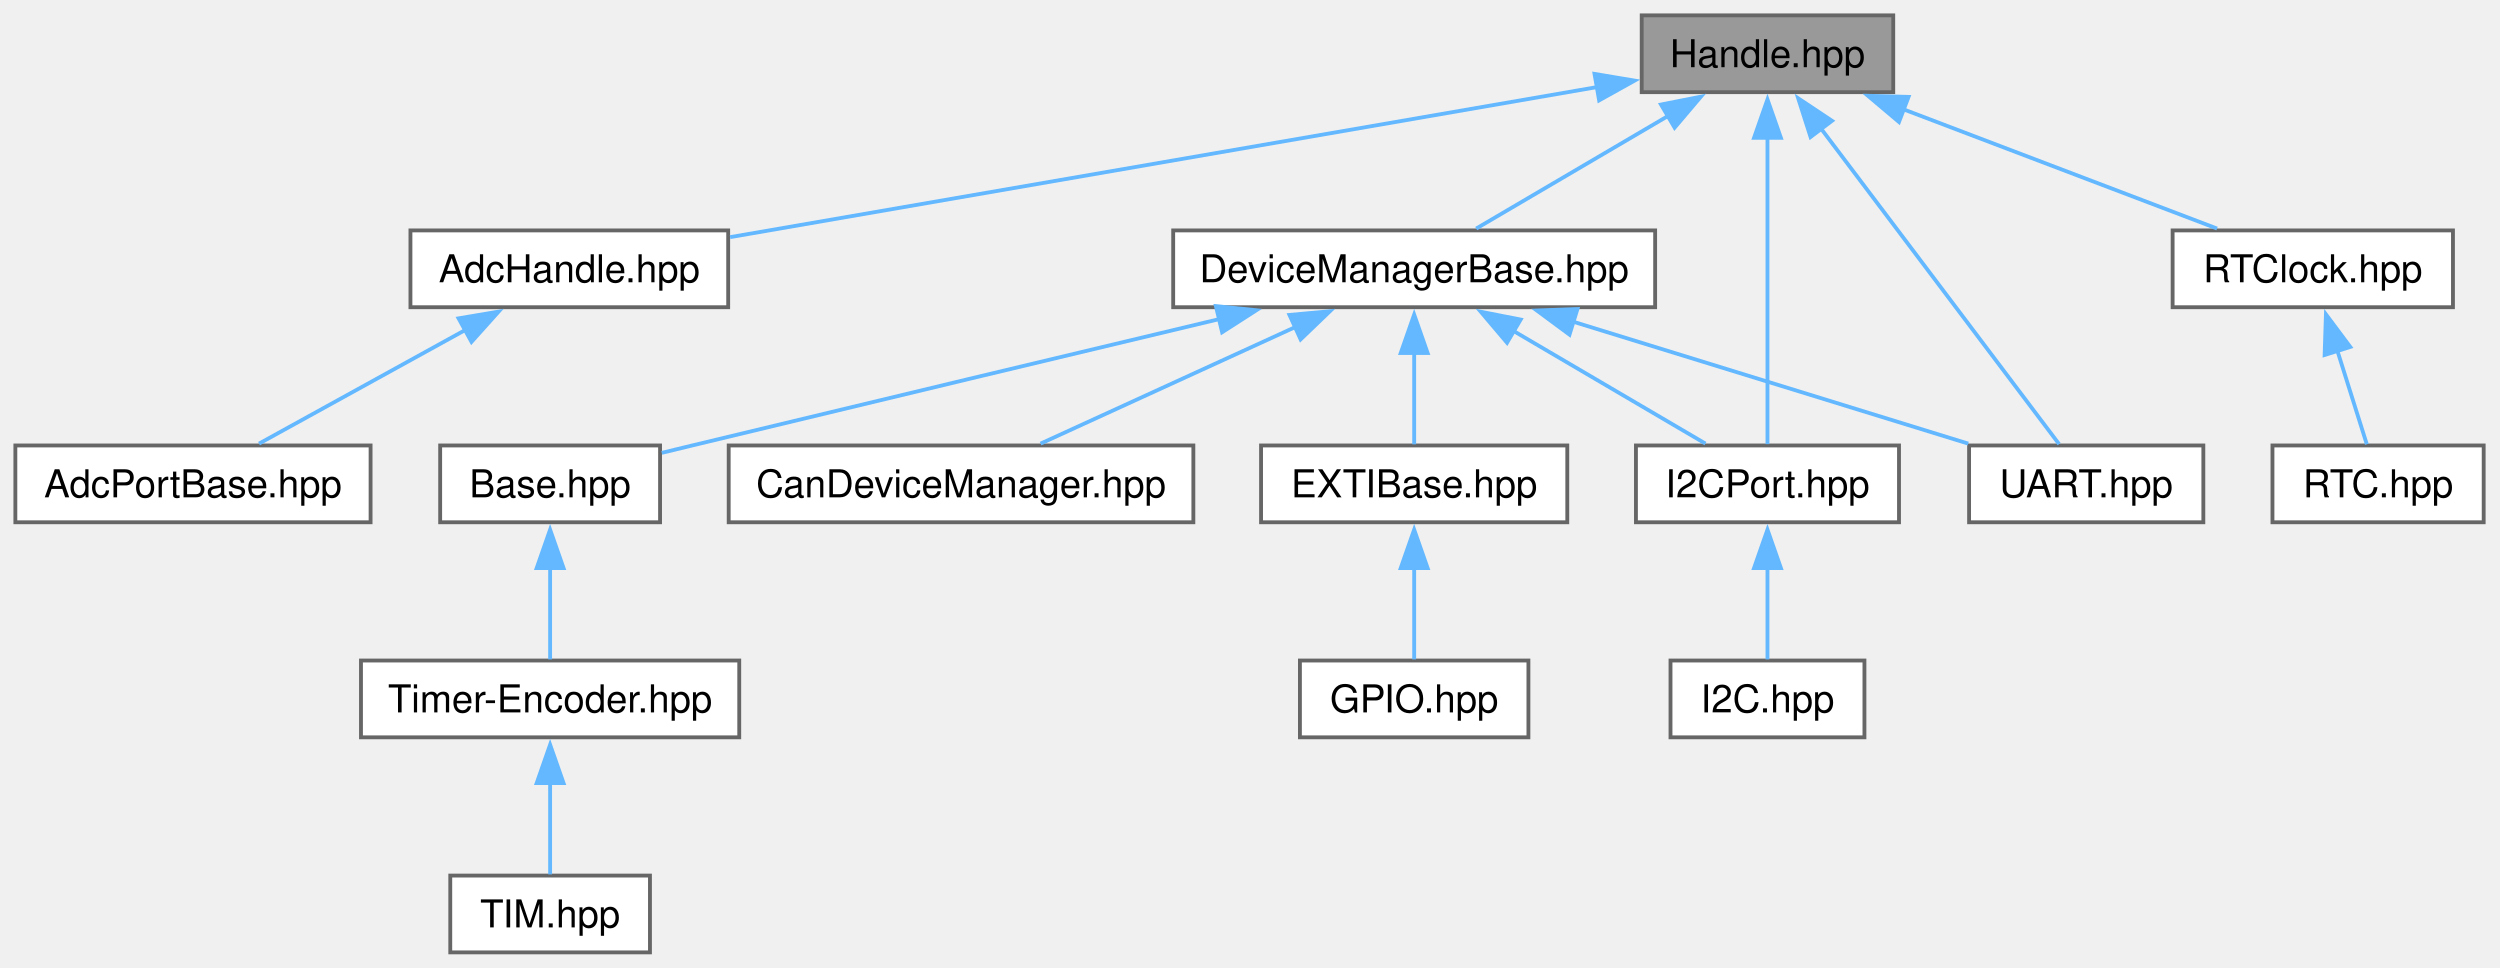
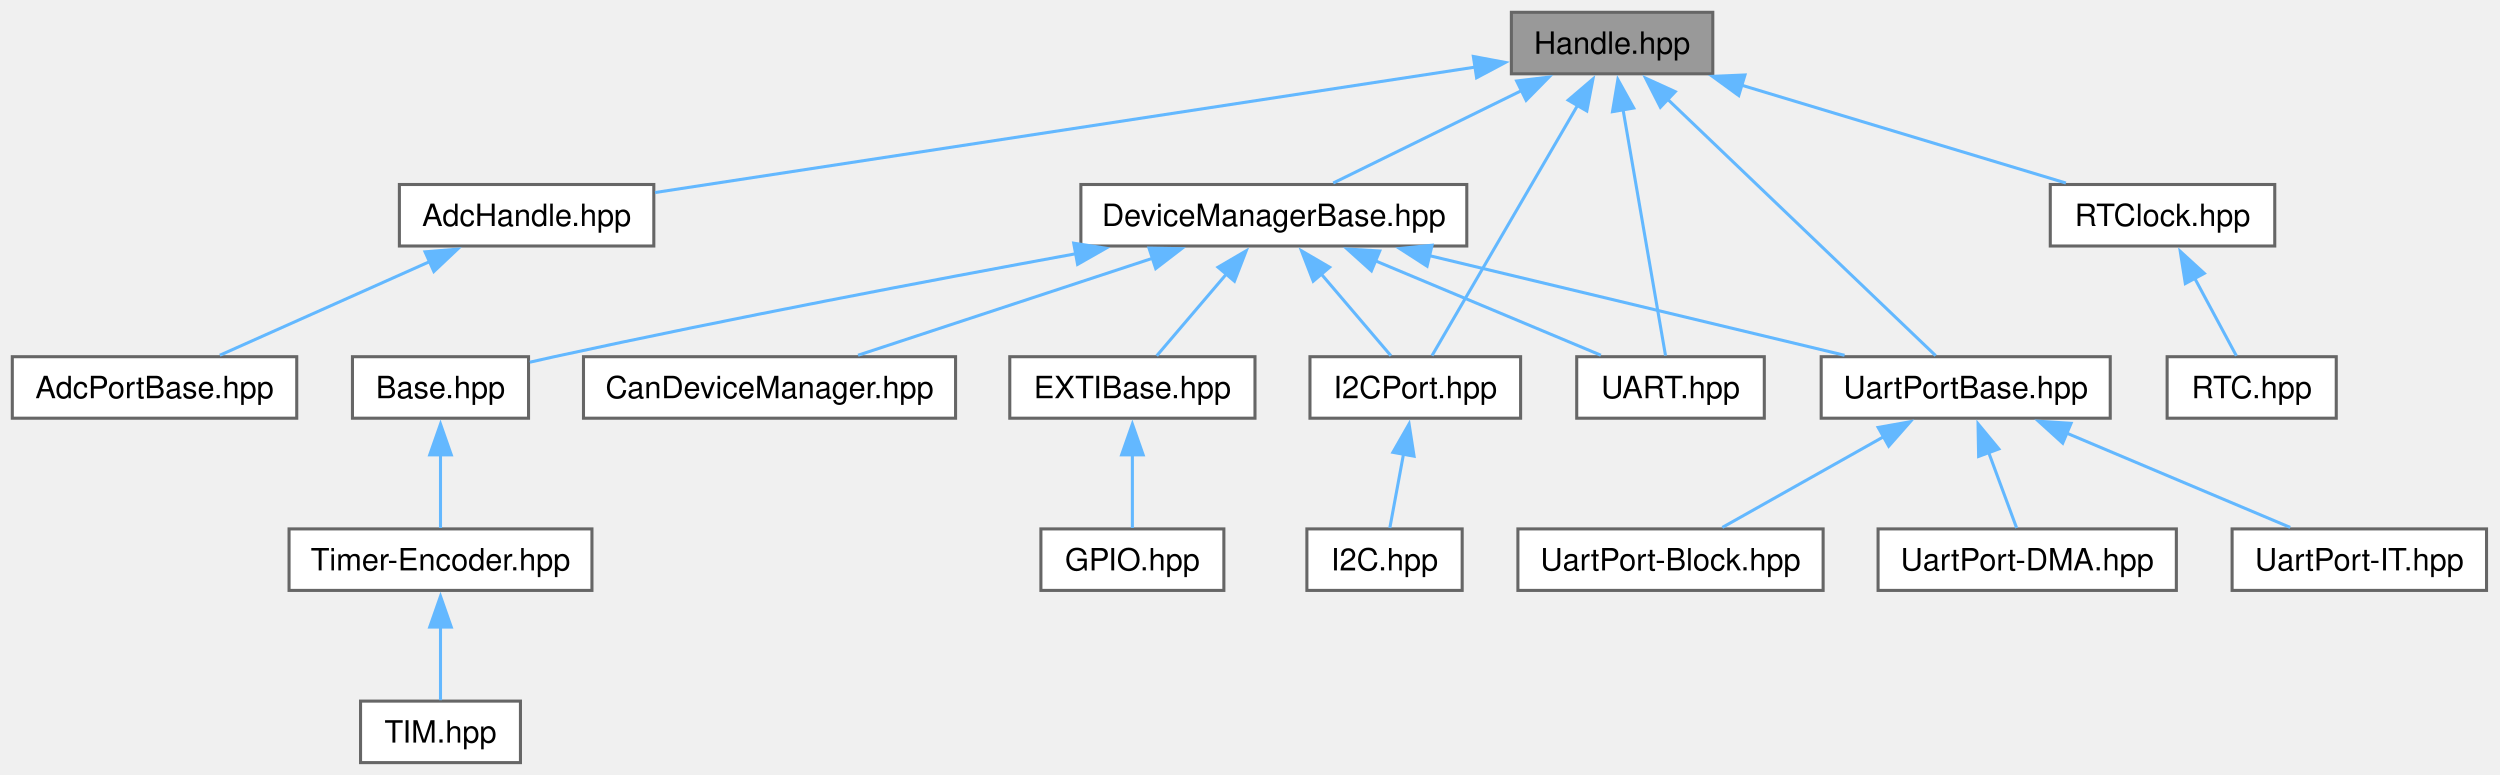
- <svg xmlns="http://www.w3.org/2000/svg" xmlns:xlink="http://www.w3.org/1999/xlink" width="651pt" height="252pt" viewBox="0.00 0.00 651.00 252.00">
+ <svg xmlns="http://www.w3.org/2000/svg" xmlns:xlink="http://www.w3.org/1999/xlink" width="813pt" height="252pt" viewBox="0.00 0.00 813.00 252.00">
  <g id="graph0" class="graph" transform="scale(1 1) rotate(0) translate(4 248)">
    <g id="Node000001" class="node">
      <g id="a_Node000001">
        <a xlink:title="Handle wrapper for hardware abstraction.">
-           <polygon fill="#999999" stroke="#666666" points="489,-244 423.5,-244 423.5,-224 489,-224 489,-244" />
-           <text xml:space="preserve" text-anchor="middle" x="456.25" y="-230.5" font-family="Helvetica,sans-Serif" font-size="10.00">Handle.hpp</text>
+           <polygon fill="#999999" stroke="#666666" points="553,-244 487.5,-244 487.5,-224 553,-224 553,-244" />
+           <text xml:space="preserve" text-anchor="middle" x="520.25" y="-230.5" font-family="Helvetica,sans-Serif" font-size="10.00">Handle.hpp</text>
        </a>
      </g>
    </g>
    <g id="Node000002" class="node">
      <g id="a_Node000002">
        <a xlink:href="../../df/d38/_adc_handle_8hpp.html" target="_top" xlink:title="AdcHandle type definition.">
-           <polygon fill="white" stroke="#666666" points="185.62,-188 102.88,-188 102.88,-168 185.62,-168 185.62,-188" />
-           <text xml:space="preserve" text-anchor="middle" x="144.25" y="-174.5" font-family="Helvetica,sans-Serif" font-size="10.00">AdcHandle.hpp</text>
+           <polygon fill="white" stroke="#666666" points="208.62,-188 125.88,-188 125.88,-168 208.62,-168 208.62,-188" />
+           <text xml:space="preserve" text-anchor="middle" x="167.25" y="-174.5" font-family="Helvetica,sans-Serif" font-size="10.00">AdcHandle.hpp</text>
        </a>
      </g>
    </g>
    <g id="edge1_Node000001_Node000002" class="edge">
      <g id="a_edge1_Node000001_Node000002">
        <a xlink:title=" ">
-           <path fill="none" stroke="#63b8ff" d="M412.14,-225.37C352.01,-214.96 245.06,-196.45 186.12,-186.25" />
-           <polygon fill="#63b8ff" stroke="#63b8ff" points="411.21,-228.76 421.66,-227.01 412.41,-221.86 411.21,-228.76" />
+           <path fill="none" stroke="#63b8ff" d="M475.76,-226.19C407.05,-215.68 276.04,-195.64 209.01,-185.39" />
+           <polygon fill="#63b8ff" stroke="#63b8ff" points="475.13,-229.64 485.54,-227.69 476.19,-222.72 475.13,-229.64" />
        </a>
      </g>
    </g>
    <g id="Node000004" class="node">
      <g id="a_Node000004">
        <a xlink:href="../../d2/d30/_device_manager_base_8hpp.html" target="_top" xlink:title="DeviceManagerBase class template.">
-           <polygon fill="white" stroke="#666666" points="427,-188 301.5,-188 301.5,-168 427,-168 427,-188" />
-           <text xml:space="preserve" text-anchor="middle" x="364.25" y="-174.5" font-family="Helvetica,sans-Serif" font-size="10.00">DeviceManagerBase.hpp</text>
+           <polygon fill="white" stroke="#666666" points="473,-188 347.5,-188 347.5,-168 473,-168 473,-188" />
+           <text xml:space="preserve" text-anchor="middle" x="410.25" y="-174.5" font-family="Helvetica,sans-Serif" font-size="10.00">DeviceManagerBase.hpp</text>
        </a>
      </g>
    </g>
    <g id="edge3_Node000001_Node000004" class="edge">
      <g id="a_edge3_Node000001_Node000004">
        <a xlink:title=" ">
-           <path fill="none" stroke="#63b8ff" d="M430.37,-217.81C414.32,-208.39 394.21,-196.58 380.4,-188.48" />
-           <polygon fill="#63b8ff" stroke="#63b8ff" points="428.52,-220.78 438.92,-222.83 432.07,-214.75 428.52,-220.78" />
+           <path fill="none" stroke="#63b8ff" d="M490.94,-218.61C471.5,-209.07 446.54,-196.81 429.56,-188.48" />
+           <polygon fill="#63b8ff" stroke="#63b8ff" points="489.21,-221.66 499.73,-222.93 492.3,-215.38 489.21,-221.66" />
        </a>
      </g>
    </g>
    <g id="Node000011" class="node">
      <g id="a_Node000011">
        <a xlink:href="../../d0/dd6/_i2_c_port_8hpp.html" target="_top" xlink:title="I2CPort class definition and I2C HAL abstraction for STM32.">
          <polygon fill="white" stroke="#666666" points="490.5,-132 422,-132 422,-112 490.5,-112 490.5,-132" />
          <text xml:space="preserve" text-anchor="middle" x="456.25" y="-118.5" font-family="Helvetica,sans-Serif" font-size="10.00">I2CPort.hpp</text>
        </a>
      </g>
    </g>
-     <g id="edge13_Node000001_Node000011" class="edge">
-       <g id="a_edge13_Node000001_Node000011">
-         <a xlink:title=" ">
-           <path fill="none" stroke="#63b8ff" d="M456.25,-212.31C456.25,-188.36 456.25,-149.95 456.25,-132.35" />
-           <polygon fill="#63b8ff" stroke="#63b8ff" points="452.75,-212.11 456.25,-222.11 459.75,-212.11 452.75,-212.11" />
+     <g id="edge17_Node000001_Node000011" class="edge">
+       <g id="a_edge17_Node000001_Node000011">
+         <a xlink:title=" ">
+           <path fill="none" stroke="#63b8ff" d="M509.16,-213.95C495.31,-190.14 472.17,-150.36 461.69,-132.35" />
+           <polygon fill="#63b8ff" stroke="#63b8ff" points="505.98,-215.43 514.03,-222.31 512.03,-211.91 505.98,-215.43" />
        </a>
      </g>
    </g>
    <g id="Node000013" class="node">
      <g id="a_Node000013">
        <a xlink:href="../../da/d10/_u_a_r_t_8hpp.html" target="_top" xlink:title="UART base class for handling UART operations.">
          <polygon fill="white" stroke="#666666" points="569.75,-132 508.75,-132 508.75,-112 569.75,-112 569.75,-132" />
          <text xml:space="preserve" text-anchor="middle" x="539.25" y="-118.5" font-family="Helvetica,sans-Serif" font-size="10.00">UART.hpp</text>
        </a>
      </g>
    </g>
-     <g id="edge16_Node000001_Node000013" class="edge">
-       <g id="a_edge16_Node000001_Node000013">
-         <a xlink:title=" ">
-           <path fill="none" stroke="#63b8ff" d="M470.15,-214.58C488.05,-190.86 518.49,-150.52 532.19,-132.35" />
-           <polygon fill="#63b8ff" stroke="#63b8ff" points="467.47,-212.32 464.24,-222.41 473.06,-216.54 467.47,-212.32" />
+     <g id="edge20_Node000001_Node000013" class="edge">
+       <g id="a_edge20_Node000001_Node000013">
+         <a xlink:title=" ">
+           <path fill="none" stroke="#63b8ff" d="M523.82,-212.31C527.96,-188.36 534.59,-149.95 537.63,-132.35" />
+           <polygon fill="#63b8ff" stroke="#63b8ff" points="520.38,-211.68 522.13,-222.13 527.28,-212.87 520.38,-211.68" />
        </a>
      </g>
    </g>
    <g id="Node000014" class="node">
      <g id="a_Node000014">
+         <a xlink:href="../../d1/dcc/_uart_port_base_8hpp.html" target="_top" xlink:title="UART base class for handling UART operations.">
+           <polygon fill="white" stroke="#666666" points="682.25,-132 588.25,-132 588.25,-112 682.25,-112 682.25,-132" />
+           <text xml:space="preserve" text-anchor="middle" x="635.25" y="-118.5" font-family="Helvetica,sans-Serif" font-size="10.00">UartPortBase.hpp</text>
+         </a>
+       </g>
+     </g>
+     <g id="edge21_Node000001_Node000014" class="edge">
+       <g id="a_edge21_Node000001_Node000014">
+         <a xlink:title=" ">
+           <path fill="none" stroke="#63b8ff" d="M538.19,-215.84C562.79,-192.31 606.14,-150.84 625.47,-132.35" />
+           <polygon fill="#63b8ff" stroke="#63b8ff" points="535.96,-213.13 531.15,-222.58 540.79,-218.19 535.96,-213.13" />
+         </a>
+       </g>
+     </g>
+     <g id="Node000018" class="node">
+       <g id="a_Node000018">
        <a xlink:href="../../d0/dca/_r_t_clock_8hpp.html" target="_top" xlink:title="STM32 RTC peripheral device abstraction.">
-           <polygon fill="white" stroke="#666666" points="634.75,-188 561.75,-188 561.75,-168 634.75,-168 634.75,-188" />
-           <text xml:space="preserve" text-anchor="middle" x="598.25" y="-174.5" font-family="Helvetica,sans-Serif" font-size="10.00">RTClock.hpp</text>
-         </a>
-       </g>
-     </g>
-     <g id="edge14_Node000001_Node000014" class="edge">
-       <g id="a_edge14_Node000001_Node000014">
-         <a xlink:title=" ">
-           <path fill="none" stroke="#63b8ff" d="M491.67,-219.53C517.08,-209.87 550.69,-197.08 573.32,-188.48" />
-           <polygon fill="#63b8ff" stroke="#63b8ff" points="490.5,-216.23 482.4,-223.06 492.99,-222.77 490.5,-216.23" />
+           <polygon fill="white" stroke="#666666" points="735.75,-188 662.75,-188 662.75,-168 735.75,-168 735.75,-188" />
+           <text xml:space="preserve" text-anchor="middle" x="699.25" y="-174.5" font-family="Helvetica,sans-Serif" font-size="10.00">RTClock.hpp</text>
+         </a>
+       </g>
+     </g>
+     <g id="edge18_Node000001_Node000018" class="edge">
+       <g id="a_edge18_Node000001_Node000018">
+         <a xlink:title=" ">
+           <path fill="none" stroke="#63b8ff" d="M562.33,-220.31C594.64,-210.56 638.54,-197.32 667.83,-188.48" />
+           <polygon fill="#63b8ff" stroke="#63b8ff" points="561.44,-216.92 552.88,-223.16 563.46,-223.62 561.44,-216.92" />
        </a>
      </g>
    </g>
    <g id="Node000003" class="node">
      <g id="a_Node000003">
        <a xlink:href="../../d2/d60/_adc_port_base_8hpp.html" target="_top" xlink:title="AdcPortBase class declaration.">
          <polygon fill="white" stroke="#666666" points="92.5,-132 0,-132 0,-112 92.5,-112 92.5,-132" />
          <text xml:space="preserve" text-anchor="middle" x="46.25" y="-118.5" font-family="Helvetica,sans-Serif" font-size="10.00">AdcPortBase.hpp</text>
        </a>
      </g>
    </g>
    <g id="edge2_Node000002_Node000003" class="edge">
      <g id="a_edge2_Node000002_Node000003">
        <a xlink:title=" ">
-           <path fill="none" stroke="#63b8ff" d="M117.17,-162.08C100,-152.62 78.3,-140.66 63.45,-132.48" />
-           <polygon fill="#63b8ff" stroke="#63b8ff" points="115.41,-165.1 125.85,-166.86 118.78,-158.97 115.41,-165.1" />
+           <path fill="none" stroke="#63b8ff" d="M135.9,-163.01C114.39,-153.41 86.43,-140.93 67.49,-132.48" />
+           <polygon fill="#63b8ff" stroke="#63b8ff" points="134.23,-166.1 144.79,-166.98 137.09,-159.71 134.23,-166.1" />
        </a>
      </g>
    </g>
    <g id="Node000005" class="node">
      <g id="a_Node000005">
        <a xlink:href="../../d0/db2/_base_8hpp.html" target="_top" xlink:title="STM32 Timer (TIM) base class and device manager abstraction.">
          <polygon fill="white" stroke="#666666" points="167.88,-132 110.62,-132 110.62,-112 167.88,-112 167.88,-132" />
          <text xml:space="preserve" text-anchor="middle" x="139.25" y="-118.5" font-family="Helvetica,sans-Serif" font-size="10.00">Base.hpp</text>
        </a>
      </g>
    </g>
    <g id="edge4_Node000004_Node000005" class="edge">
      <g id="a_edge4_Node000004_Node000005">
        <a xlink:title=" ">
-           <path fill="none" stroke="#63b8ff" d="M313.88,-165C276.02,-155.96 222.87,-143.25 176.25,-132 173.68,-131.38 171.01,-130.73 168.33,-130.08" />
-           <polygon fill="#63b8ff" stroke="#63b8ff" points="312.62,-168.29 323.16,-167.21 314.24,-161.48 312.62,-168.29" />
+           <path fill="none" stroke="#63b8ff" d="M345.86,-165.49C298.76,-156.86 233.39,-144.44 176.25,-132 173.67,-131.44 170.99,-130.83 168.3,-130.21" />
+           <polygon fill="#63b8ff" stroke="#63b8ff" points="345.17,-168.92 355.64,-167.27 346.43,-162.03 345.17,-168.92" />
        </a>
      </g>
    </g>
    <g id="Node000008" class="node">
      <g id="a_Node000008">
        <a xlink:href="../../de/de4/_can_device_manager_8hpp.html" target="_top" xlink:title="CAN device manager class.">
          <polygon fill="white" stroke="#666666" points="306.75,-132 185.75,-132 185.75,-112 306.75,-112 306.75,-132" />
          <text xml:space="preserve" text-anchor="middle" x="246.25" y="-118.5" font-family="Helvetica,sans-Serif" font-size="10.00">CanDeviceManager.hpp</text>
        </a>
      </g>
    </g>
    <g id="edge7_Node000004_Node000008" class="edge">
      <g id="a_edge7_Node000004_Node000008">
        <a xlink:title=" ">
-           <path fill="none" stroke="#63b8ff" d="M333.39,-162.88C312.45,-153.3 285.35,-140.89 266.96,-132.48" />
-           <polygon fill="#63b8ff" stroke="#63b8ff" points="331.77,-165.99 342.32,-166.96 334.68,-159.62 331.77,-165.99" />
+           <path fill="none" stroke="#63b8ff" d="M370.92,-164.05C341.39,-154.33 301.64,-141.24 275.04,-132.48" />
+           <polygon fill="#63b8ff" stroke="#63b8ff" points="369.65,-167.32 380.25,-167.12 371.84,-160.67 369.65,-167.32" />
        </a>
      </g>
    </g>
    <g id="Node000009" class="node">
      <g id="a_Node000009">
        <a xlink:href="../../d4/dc2/_e_x_t_i_base_8hpp.html" target="_top" xlink:title="Base class for GPIO external interrupt (EXTI) management.">
          <polygon fill="white" stroke="#666666" points="404.12,-132 324.38,-132 324.38,-112 404.12,-112 404.12,-132" />
          <text xml:space="preserve" text-anchor="middle" x="364.25" y="-118.5" font-family="Helvetica,sans-Serif" font-size="10.00">EXTIBase.hpp</text>
        </a>
      </g>
    </g>
    <g id="edge8_Node000004_Node000009" class="edge">
      <g id="a_edge8_Node000004_Node000009">
        <a xlink:title=" ">
-           <path fill="none" stroke="#63b8ff" d="M364.25,-156.13C364.25,-147.9 364.25,-138.85 364.25,-132.3" />
-           <polygon fill="#63b8ff" stroke="#63b8ff" points="360.75,-156.08 364.25,-166.08 367.75,-156.08 360.75,-156.08" />
+           <path fill="none" stroke="#63b8ff" d="M394.92,-159C387.3,-150.06 378.41,-139.62 372.17,-132.3" />
+           <polygon fill="#63b8ff" stroke="#63b8ff" points="392.11,-161.1 401.26,-166.44 397.44,-156.56 392.11,-161.1" />
        </a>
      </g>
    </g>
    <g id="edge10_Node000004_Node000011" class="edge">
      <g id="a_edge10_Node000004_Node000011">
        <a xlink:title=" ">
-           <path fill="none" stroke="#63b8ff" d="M390.13,-161.81C406.18,-152.39 426.29,-140.58 440.1,-132.48" />
-           <polygon fill="#63b8ff" stroke="#63b8ff" points="388.43,-158.75 381.58,-166.83 391.98,-164.78 388.43,-158.75" />
+           <path fill="none" stroke="#63b8ff" d="M425.58,-159C433.2,-150.06 442.09,-139.62 448.33,-132.3" />
+           <polygon fill="#63b8ff" stroke="#63b8ff" points="423.06,-156.56 419.24,-166.44 428.39,-161.1 423.06,-156.56" />
        </a>
      </g>
    </g>
    <g id="edge12_Node000004_Node000013" class="edge">
      <g id="a_edge12_Node000004_Node000013">
        <a xlink:title=" ">
-           <path fill="none" stroke="#63b8ff" d="M405.39,-164.31C436.98,-154.56 479.89,-141.32 508.53,-132.48" />
-           <polygon fill="#63b8ff" stroke="#63b8ff" points="404.7,-160.85 396.18,-167.15 406.77,-167.54 404.7,-160.85" />
+           <path fill="none" stroke="#63b8ff" d="M443.05,-163.27C466.06,-153.64 496.23,-141.01 516.6,-132.48" />
+           <polygon fill="#63b8ff" stroke="#63b8ff" points="441.99,-159.92 434.12,-167.01 444.69,-166.38 441.99,-159.92" />
+         </a>
+       </g>
+     </g>
+     <g id="edge13_Node000004_Node000014" class="edge">
+       <g id="a_edge13_Node000004_Node000014">
+         <a xlink:title=" ">
+           <path fill="none" stroke="#63b8ff" d="M460.77,-164.88C501.62,-155.07 558.31,-141.47 595.85,-132.46" />
+           <polygon fill="#63b8ff" stroke="#63b8ff" points="460.08,-161.44 451.17,-167.18 461.71,-168.25 460.08,-161.44" />
        </a>
      </g>
    </g>
    <g id="Node000006" class="node">
      <g id="a_Node000006">
        <a xlink:href="../../df/d10/_timer-_encoder_8hpp.html" target="_top" xlink:title="Timer-Encoder class definition.">
          <polygon fill="white" stroke="#666666" points="188.5,-76 90,-76 90,-56 188.5,-56 188.5,-76" />
          <text xml:space="preserve" text-anchor="middle" x="139.25" y="-62.5" font-family="Helvetica,sans-Serif" font-size="10.00">Timer-Encoder.hpp</text>
        </a>
      </g>
    </g>
    <g id="edge5_Node000005_Node000006" class="edge">
      <g id="a_edge5_Node000005_Node000006">
        <a xlink:title=" ">
          <path fill="none" stroke="#63b8ff" d="M139.25,-100.13C139.25,-91.9 139.25,-82.85 139.25,-76.3" />
          <polygon fill="#63b8ff" stroke="#63b8ff" points="135.75,-100.08 139.25,-110.08 142.75,-100.08 135.75,-100.08" />
        </a>
      </g>
    </g>
    <g id="Node000007" class="node">
      <g id="a_Node000007">
        <a xlink:href="../../d7/deb/_t_i_m_8hpp.html" target="_top" xlink:title="STM32 HAL Timer/Encoder interface header.">
          <polygon fill="white" stroke="#666666" points="165.25,-20 113.25,-20 113.25,0 165.25,0 165.25,-20" />
          <text xml:space="preserve" text-anchor="middle" x="139.25" y="-6.5" font-family="Helvetica,sans-Serif" font-size="10.00">TIM.hpp</text>
        </a>
      </g>
    </g>
    <g id="edge6_Node000006_Node000007" class="edge">
      <g id="a_edge6_Node000006_Node000007">
        <a xlink:title=" ">
          <path fill="none" stroke="#63b8ff" d="M139.25,-44.13C139.25,-35.9 139.25,-26.85 139.25,-20.3" />
          <polygon fill="#63b8ff" stroke="#63b8ff" points="135.75,-44.08 139.25,-54.08 142.75,-44.08 135.75,-44.08" />
        </a>
      </g>
    </g>
    <g id="Node000010" class="node">
      <g id="a_Node000010">
        <a xlink:href="../../db/dd0/_g_p_i_o_8hpp.html" target="_top" xlink:title="GPIO HAL interface header.">
          <polygon fill="white" stroke="#666666" points="394,-76 334.5,-76 334.5,-56 394,-56 394,-76" />
          <text xml:space="preserve" text-anchor="middle" x="364.25" y="-62.5" font-family="Helvetica,sans-Serif" font-size="10.00">GPIO.hpp</text>
        </a>
      </g>
    </g>
    <g id="edge9_Node000009_Node000010" class="edge">
      <g id="a_edge9_Node000009_Node000010">
        <a xlink:title=" ">
          <path fill="none" stroke="#63b8ff" d="M364.25,-100.13C364.25,-91.9 364.25,-82.85 364.25,-76.3" />
          <polygon fill="#63b8ff" stroke="#63b8ff" points="360.75,-100.08 364.25,-110.08 367.75,-100.08 360.75,-100.08" />
        </a>
      </g>
    </g>
    <g id="Node000012" class="node">
      <g id="a_Node000012">
        <a xlink:href="../../d1/dc2/_i2_c_8hpp.html" target="_top" xlink:title="I2C HAL interface header.">
-           <polygon fill="white" stroke="#666666" points="481.5,-76 431,-76 431,-56 481.5,-56 481.5,-76" />
-           <text xml:space="preserve" text-anchor="middle" x="456.25" y="-62.5" font-family="Helvetica,sans-Serif" font-size="10.00">I2C.hpp</text>
+           <polygon fill="white" stroke="#666666" points="471.5,-76 421,-76 421,-56 471.5,-56 471.5,-76" />
+           <text xml:space="preserve" text-anchor="middle" x="446.25" y="-62.5" font-family="Helvetica,sans-Serif" font-size="10.00">I2C.hpp</text>
        </a>
      </g>
    </g>
    <g id="edge11_Node000011_Node000012" class="edge">
      <g id="a_edge11_Node000011_Node000012">
        <a xlink:title=" ">
-           <path fill="none" stroke="#63b8ff" d="M456.25,-100.13C456.25,-91.9 456.25,-82.85 456.25,-76.3" />
-           <polygon fill="#63b8ff" stroke="#63b8ff" points="452.75,-100.08 456.25,-110.08 459.75,-100.08 452.75,-100.08" />
+           <path fill="none" stroke="#63b8ff" d="M452.44,-100.43C450.9,-92.11 449.2,-82.93 447.97,-76.3" />
+           <polygon fill="#63b8ff" stroke="#63b8ff" points="448.97,-100.91 454.23,-110.11 455.85,-99.64 448.97,-100.91" />
        </a>
      </g>
    </g>
    <g id="Node000015" class="node">
      <g id="a_Node000015">
+         <a xlink:href="../../df/db6/_uart_port-_block_8hpp.html" target="_top" xlink:title="UART port blocking mode specialization.">
+           <polygon fill="white" stroke="#666666" points="588.88,-76 489.62,-76 489.62,-56 588.88,-56 588.88,-76" />
+           <text xml:space="preserve" text-anchor="middle" x="539.25" y="-62.5" font-family="Helvetica,sans-Serif" font-size="10.00">UartPort-Block.hpp</text>
+         </a>
+       </g>
+     </g>
+     <g id="edge14_Node000014_Node000015" class="edge">
+       <g id="a_edge14_Node000014_Node000015">
+         <a xlink:title=" ">
+           <path fill="none" stroke="#63b8ff" d="M608.73,-106.08C591.9,-96.62 570.65,-84.66 556.1,-76.48" />
+           <polygon fill="#63b8ff" stroke="#63b8ff" points="606.78,-109 617.21,-110.85 610.21,-102.9 606.78,-109" />
+         </a>
+       </g>
+     </g>
+     <g id="Node000016" class="node">
+       <g id="a_Node000016">
+         <a xlink:href="../../dd/d1d/_uart_port-_d_m_a_8hpp.html" target="_top" xlink:title="UART port DMA mode specialization.">
+           <polygon fill="white" stroke="#666666" points="703.75,-76 606.75,-76 606.75,-56 703.75,-56 703.75,-76" />
+           <text xml:space="preserve" text-anchor="middle" x="655.25" y="-62.5" font-family="Helvetica,sans-Serif" font-size="10.00">UartPort-DMA.hpp</text>
+         </a>
+       </g>
+     </g>
+     <g id="edge15_Node000014_Node000016" class="edge">
+       <g id="a_edge15_Node000014_Node000016">
+         <a xlink:title=" ">
+           <path fill="none" stroke="#63b8ff" d="M642.66,-101C645.79,-92.54 649.29,-83.08 651.81,-76.3" />
+           <polygon fill="#63b8ff" stroke="#63b8ff" points="639.45,-99.58 639.26,-110.17 646.01,-102.01 639.45,-99.58" />
+         </a>
+       </g>
+     </g>
+     <g id="Node000017" class="node">
+       <g id="a_Node000017">
+         <a xlink:href="../../d8/df8/_uart_port-_i_t_8hpp.html" target="_top" xlink:title="UART port interrupt mode specialization.">
+           <polygon fill="white" stroke="#666666" points="804.62,-76 721.88,-76 721.88,-56 804.62,-56 804.62,-76" />
+           <text xml:space="preserve" text-anchor="middle" x="763.25" y="-62.5" font-family="Helvetica,sans-Serif" font-size="10.00">UartPort-IT.hpp</text>
+         </a>
+       </g>
+     </g>
+     <g id="edge16_Node000014_Node000017" class="edge">
+       <g id="a_edge16_Node000014_Node000017">
+         <a xlink:title=" ">
+           <path fill="none" stroke="#63b8ff" d="M668.1,-107.14C690.89,-97.52 720.66,-84.97 740.78,-76.48" />
+           <polygon fill="#63b8ff" stroke="#63b8ff" points="666.79,-103.89 658.94,-111.01 669.51,-110.34 666.79,-103.89" />
+         </a>
+       </g>
+     </g>
+     <g id="Node000019" class="node">
+       <g id="a_Node000019">
        <a xlink:href="../../da/d88/_r_t_c_8hpp.html" target="_top" xlink:title="RTC abstraction layer for STM32 HAL.">
-           <polygon fill="white" stroke="#666666" points="642.75,-132 587.75,-132 587.75,-112 642.75,-112 642.75,-132" />
-           <text xml:space="preserve" text-anchor="middle" x="615.25" y="-118.5" font-family="Helvetica,sans-Serif" font-size="10.00">RTC.hpp</text>
-         </a>
-       </g>
-     </g>
-     <g id="edge15_Node000014_Node000015" class="edge">
-       <g id="a_edge15_Node000014_Node000015">
-         <a xlink:title=" ">
-           <path fill="none" stroke="#63b8ff" d="M604.64,-156.71C607.28,-148.32 610.21,-139.01 612.32,-132.3" />
-           <polygon fill="#63b8ff" stroke="#63b8ff" points="601.33,-155.56 601.67,-166.15 608.01,-157.66 601.33,-155.56" />
+           <polygon fill="white" stroke="#666666" points="755.75,-132 700.75,-132 700.75,-112 755.75,-112 755.75,-132" />
+           <text xml:space="preserve" text-anchor="middle" x="728.25" y="-118.5" font-family="Helvetica,sans-Serif" font-size="10.00">RTC.hpp</text>
+         </a>
+       </g>
+     </g>
+     <g id="edge19_Node000018_Node000019" class="edge">
+       <g id="a_edge19_Node000018_Node000019">
+         <a xlink:title=" ">
+           <path fill="none" stroke="#63b8ff" d="M709.68,-157.58C714.3,-148.97 719.53,-139.24 723.26,-132.3" />
+           <polygon fill="#63b8ff" stroke="#63b8ff" points="706.67,-155.79 705.02,-166.26 712.83,-159.11 706.67,-155.79" />
        </a>
      </g>
    </g>
  </g>
</svg>
